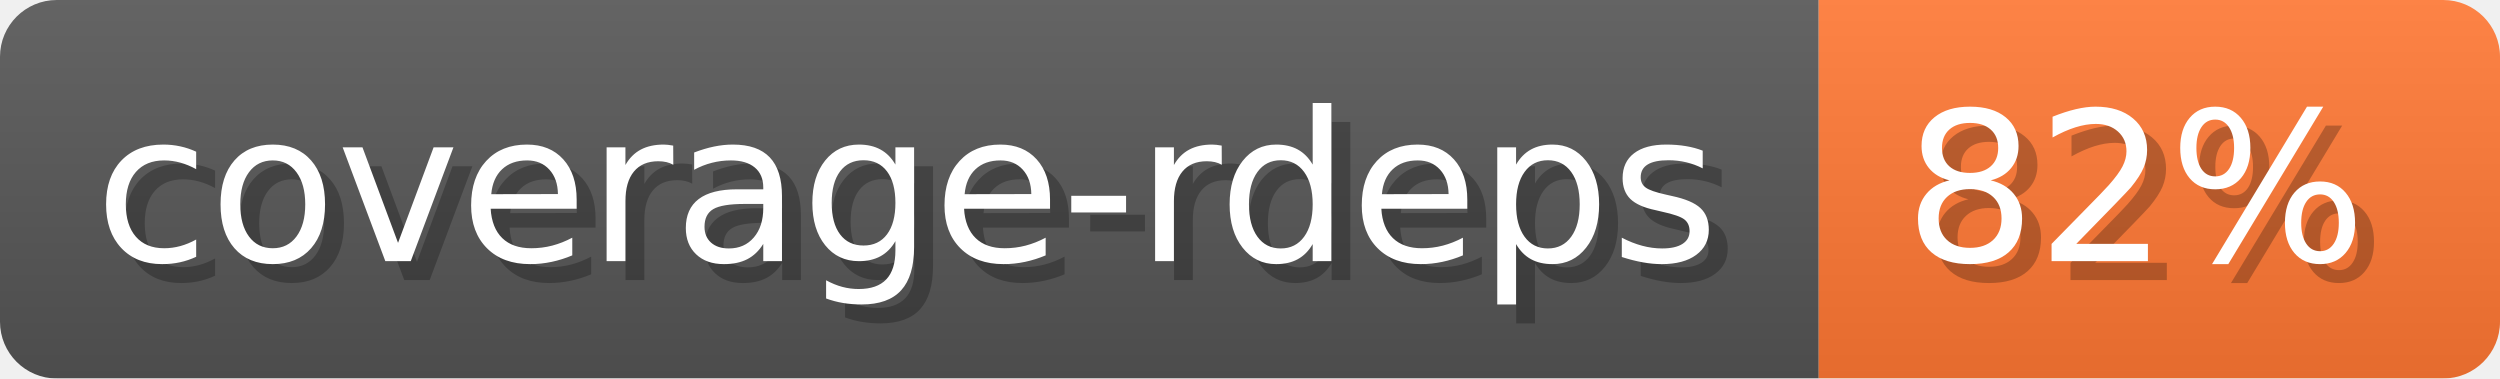
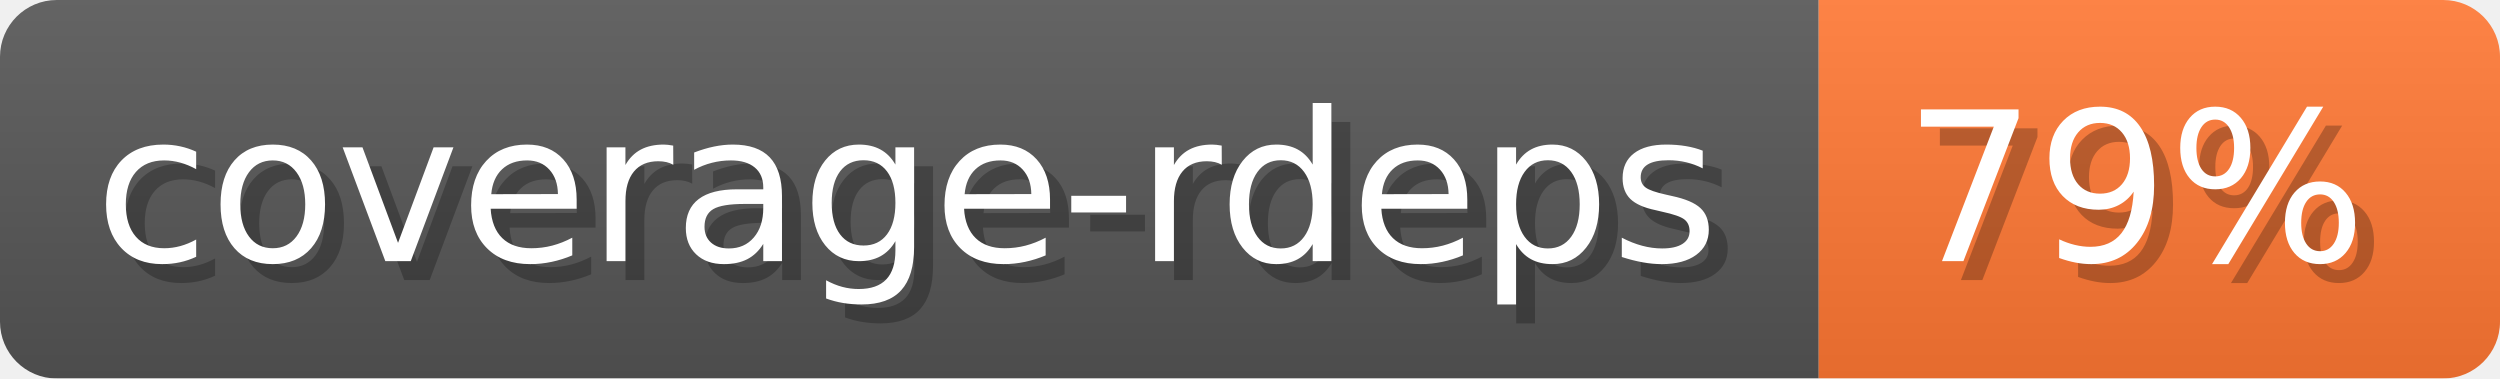
- <svg xmlns="http://www.w3.org/2000/svg" width="132.1" height="20" viewBox="0 0 1321 200" role="img" aria-label="coverage-rdeps: 82%">
-   <linearGradient id="cTcCm" x2="0" y2="100%">
+ <svg xmlns="http://www.w3.org/2000/svg" width="132.1" height="20" viewBox="0 0 1321 200" role="img" aria-label="coverage-rdeps: 79%">
+   <linearGradient id="tAtnM" x2="0" y2="100%">
    <stop offset="0" stop-opacity=".1" stop-color="#EEE" />
    <stop offset="1" stop-opacity=".1" />
  </linearGradient>
-   <mask id="UyuQY">
+   <mask id="fUdkY">
    <rect width="1321" height="200" rx="30" fill="#FFF" />
  </mask>
-   <g mask="url(#UyuQY)">
+   <g mask="url(#fUdkY)">
    <rect width="961" height="200" fill="#555" />
    <rect width="360" height="200" fill="#F73" x="961" />
-     <rect width="1321" height="200" fill="url(#cTcCm)" />
+     <rect width="1321" height="200" fill="url(#tAtnM)" />
  </g>
  <g aria-hidden="true" fill="#fff" text-anchor="start" font-family="Verdana,DejaVu Sans,sans-serif" font-size="110">
    <text x="60" y="148" textLength="861" fill="#000" opacity="0.25">coverage-rdeps</text>
    <text x="50" y="138" textLength="861">coverage-rdeps</text>
-     <text x="1016" y="148" textLength="260" fill="#000" opacity="0.25">82%</text>
-     <text x="1006" y="138" textLength="260">82%</text>
+     <text x="1016" y="148" textLength="260" fill="#000" opacity="0.25">79%</text>
+     <text x="1006" y="138" textLength="260">79%</text>
  </g>
</svg>
